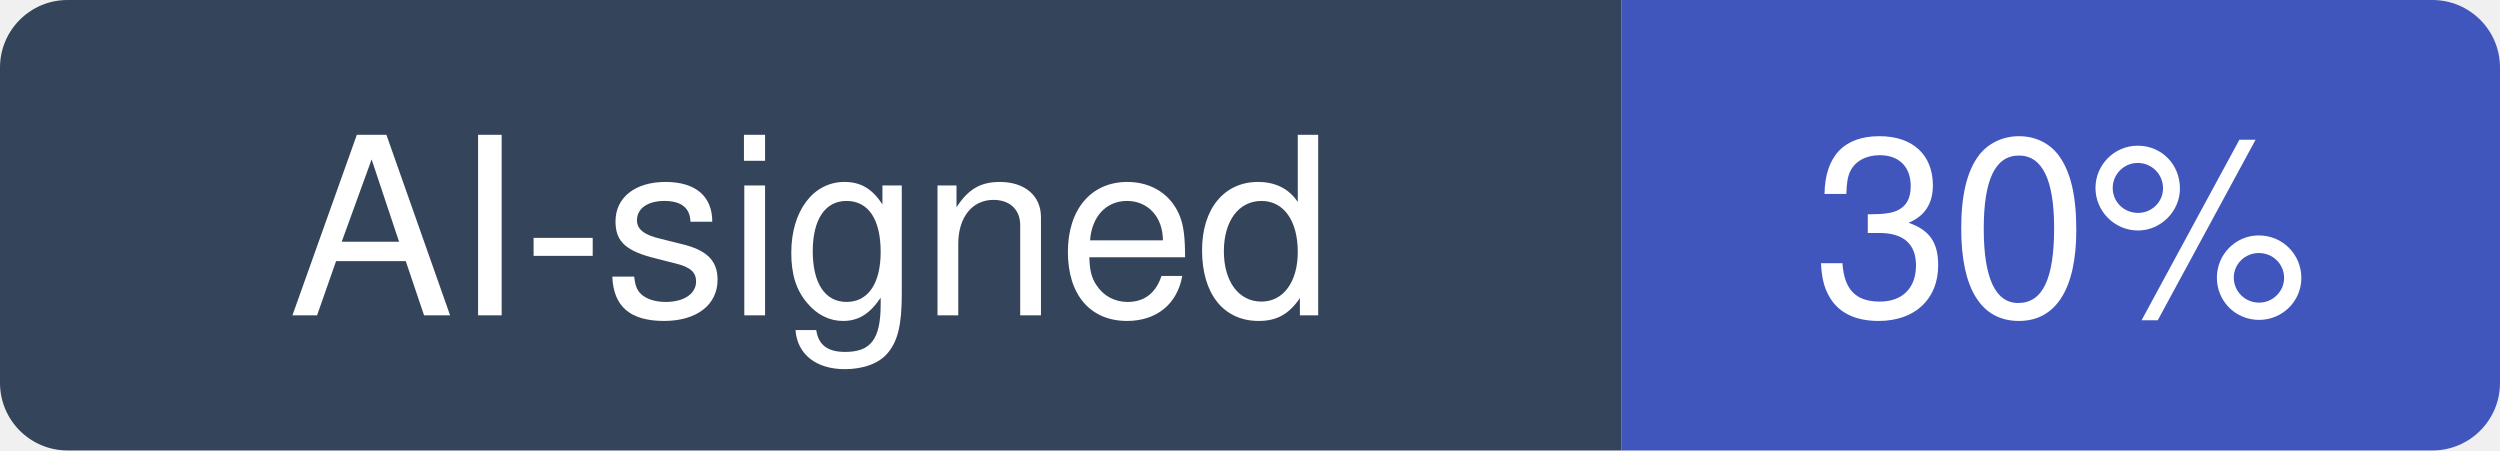
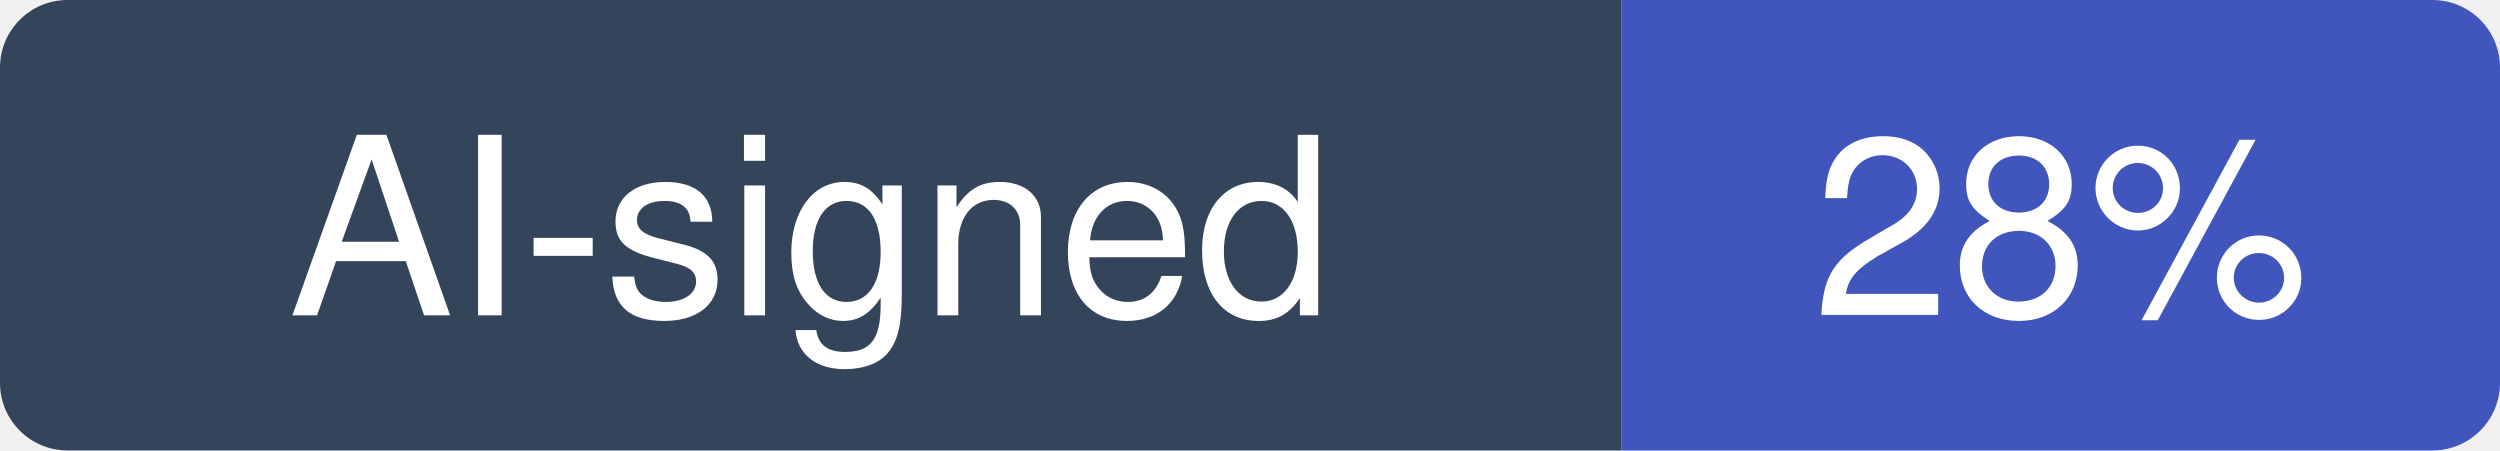
- <svg xmlns="http://www.w3.org/2000/svg" width="111" height="20" viewBox="0 0 111 20" role="img" aria-label="AI-signed: 30% of recent commits in backstage/backstage">
+ <svg xmlns="http://www.w3.org/2000/svg" width="111" height="20" viewBox="0 0 111 20" role="img" aria-label="AI-signed: 28% of recent commits in backstage/backstage">
  <clipPath id="hm-r">
    <rect width="111" height="20" rx="3" />
  </clipPath>
  <g clip-path="url(#hm-r)">
    <rect width="72" height="20" fill="#34445A" />
    <rect x="72" width="39" height="20" fill="#4056BC" />
  </g>
  <g fill="#fff" text-anchor="middle" font-family="Verdana, -apple-system, BlinkMacSystemFont, Segoe UI, Helvetica, Arial, Fira Sans, sans-serif" font-size="11">
    <text x="36" y="14">AI-signed</text>
-     <text x="91.5" y="14">30%</text>
+     <text x="91.5" y="14">28%</text>
  </g>
</svg>
